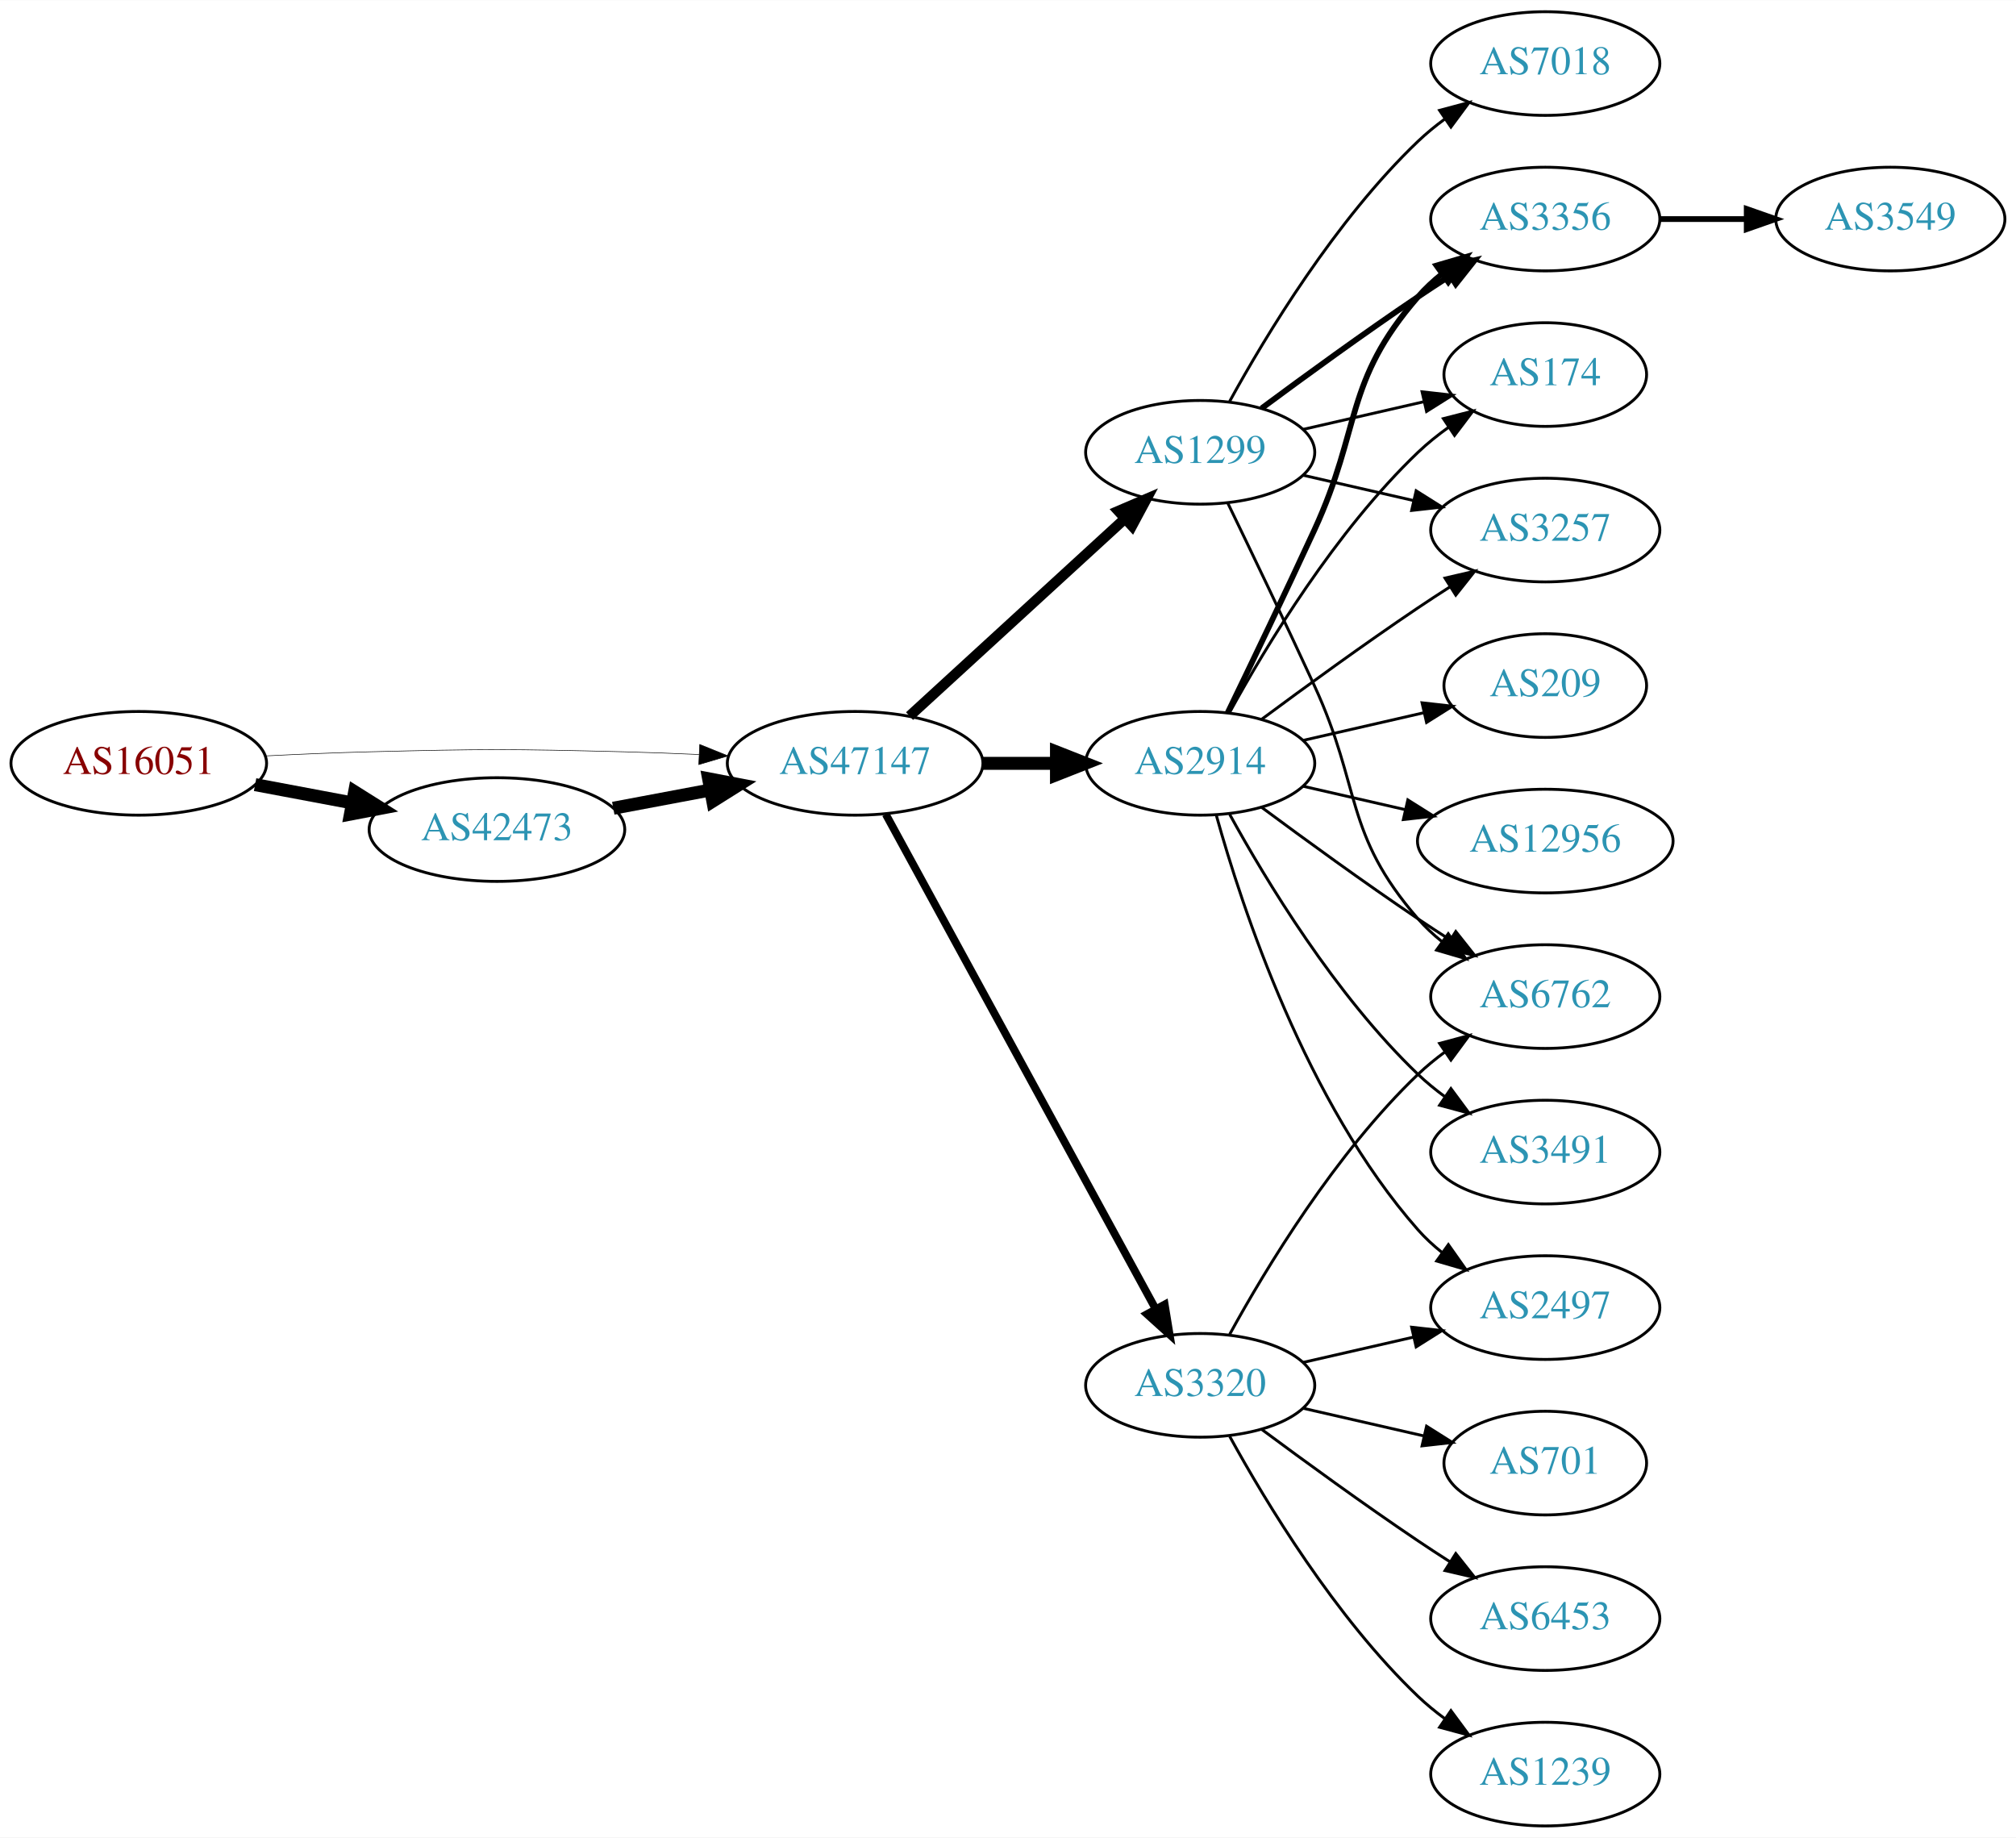
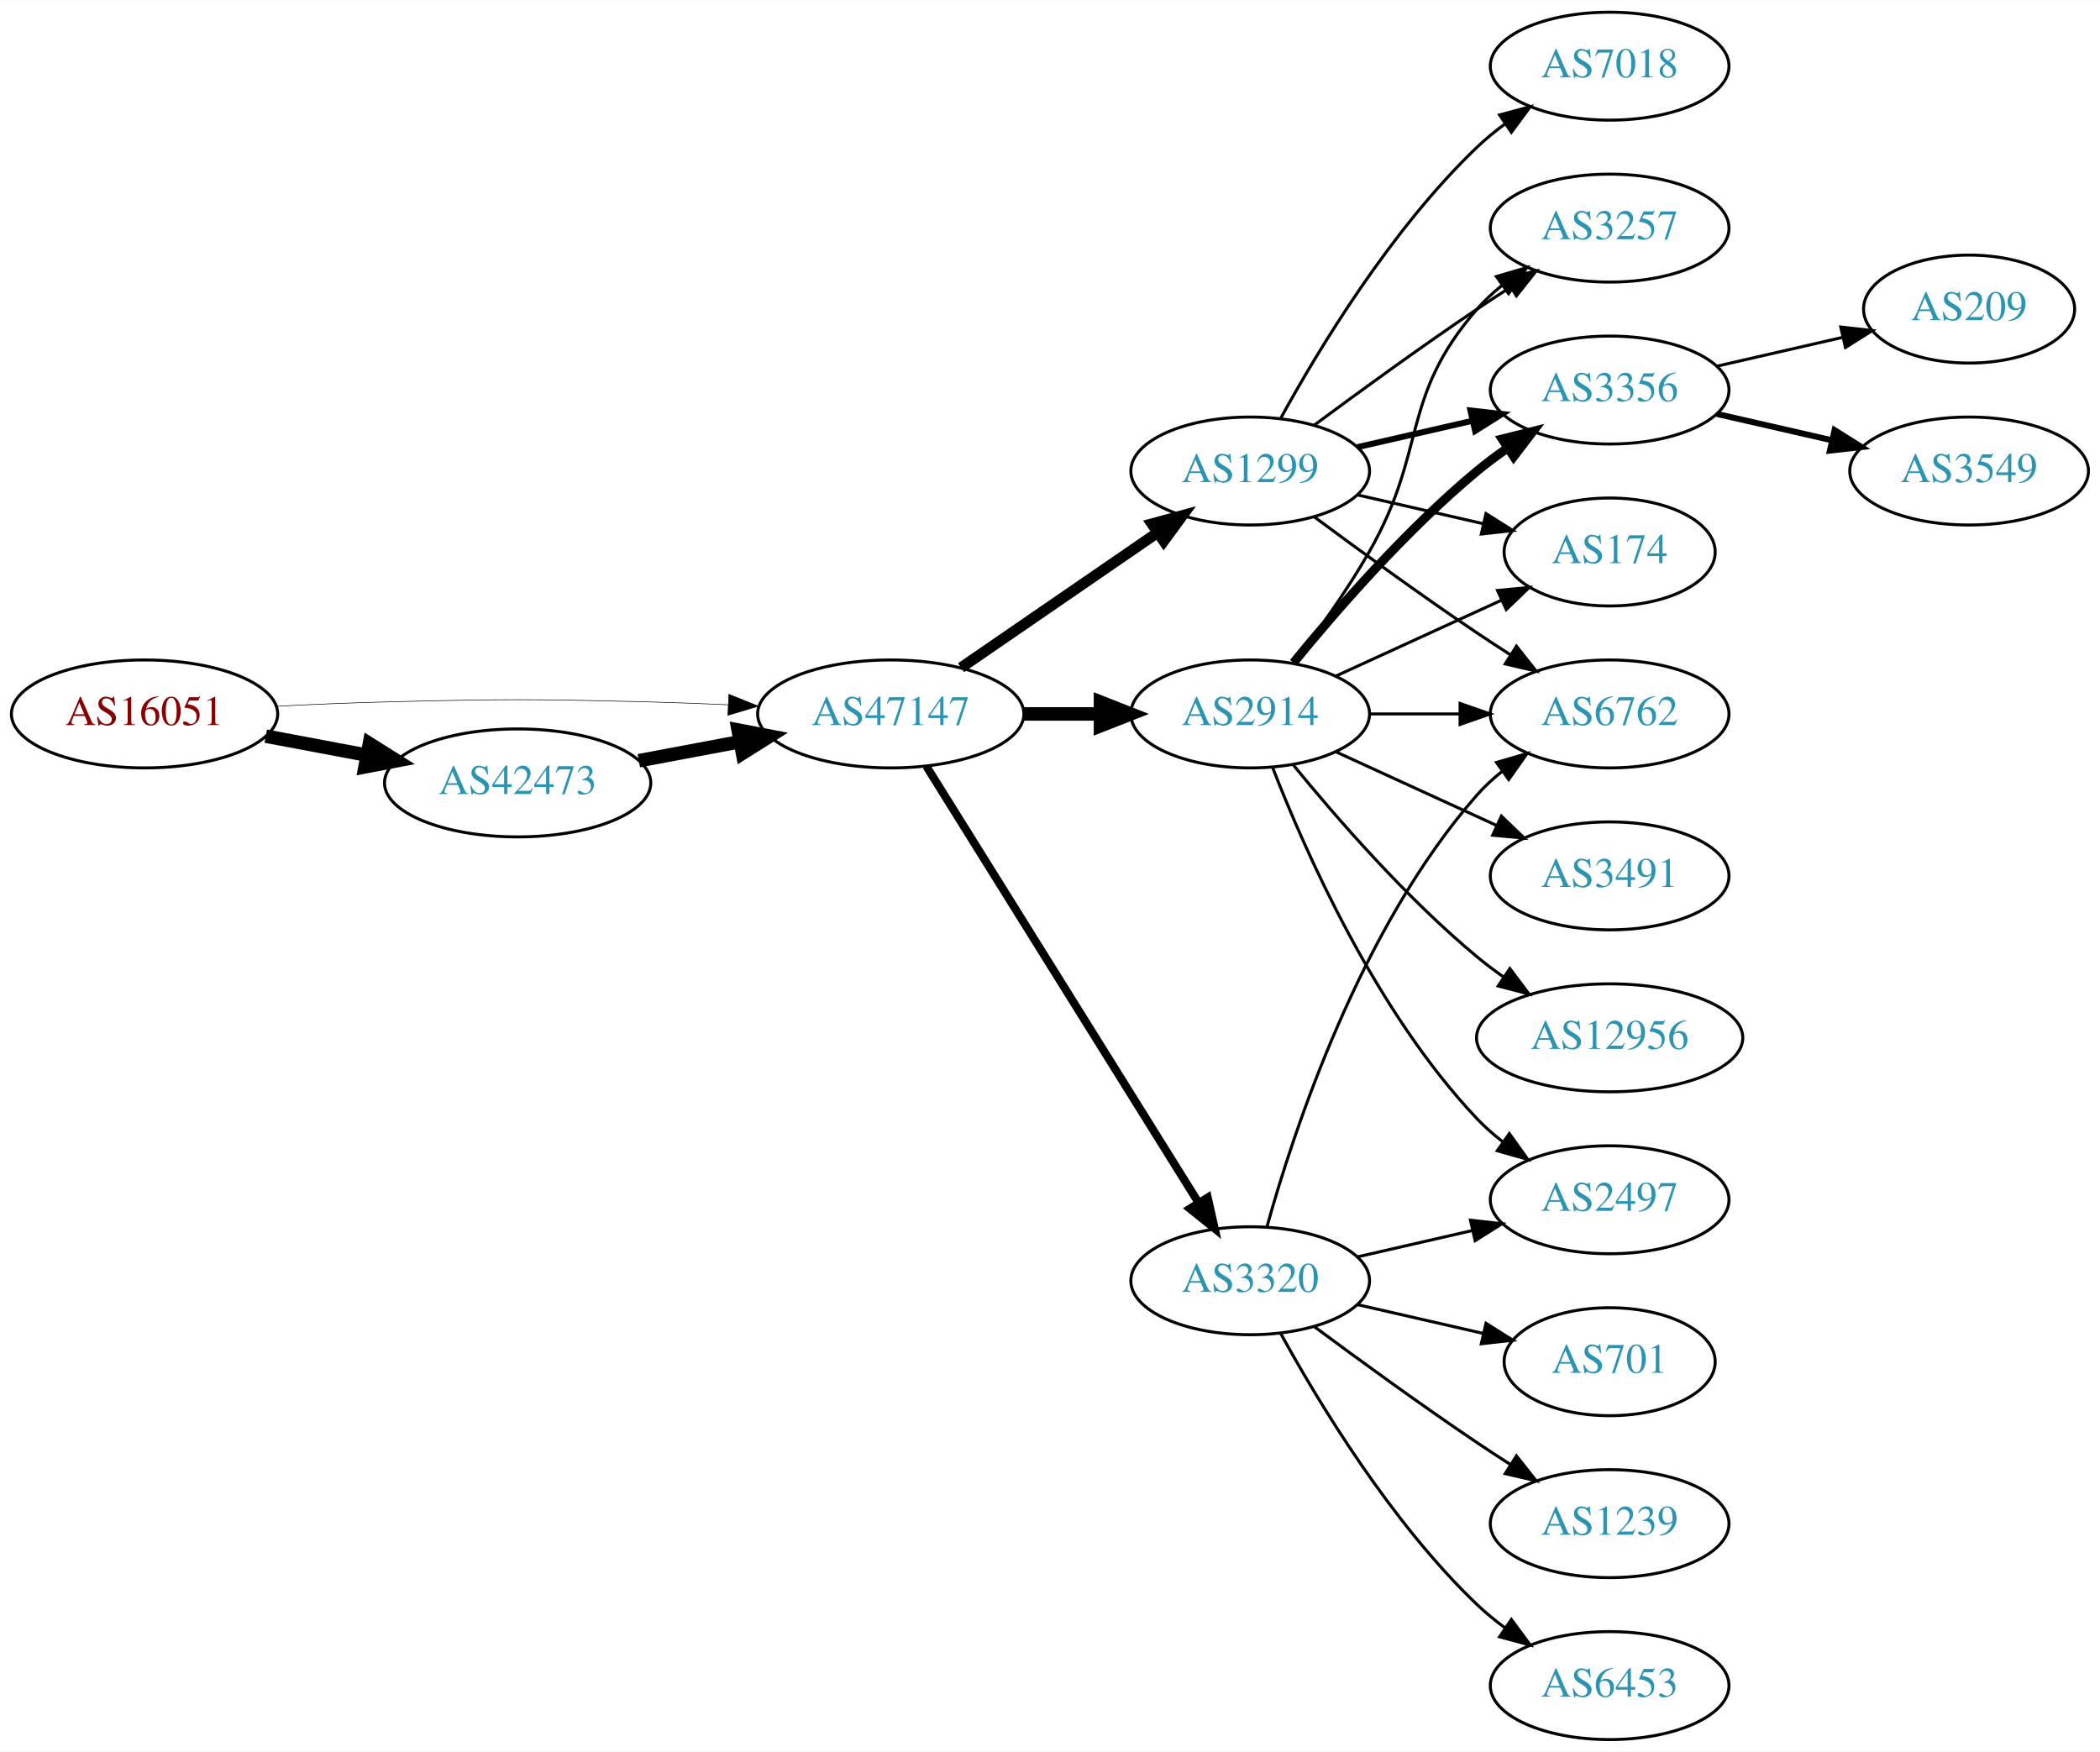
- <svg xmlns="http://www.w3.org/2000/svg" xmlns:xlink="http://www.w3.org/1999/xlink" width="700pt" height="638pt" viewBox="0.00 0.00 700.15 638.00">
-   <g id="graph0" class="graph" transform="scale(1 1) rotate(0) translate(4 634)">
-     <polygon fill="white" stroke="none" points="-4,4 -4,-634 696.155,-634 696.155,4 -4,4" />
+ <svg xmlns="http://www.w3.org/2000/svg" xmlns:xlink="http://www.w3.org/1999/xlink" width="700pt" height="584pt" viewBox="0.00 0.00 700.15 584.00">
+   <g id="graph0" class="graph" transform="scale(1 1) rotate(0) translate(4 580)">
+     <polygon fill="white" stroke="none" points="-4,4 -4,-580 696.155,-580 696.155,4 -4,4" />
    <g id="node1" class="node">
      <g id="a_node1">
        <a xlink:href="/asn/16051" xlink:title="AS16051 ~ Net Professionals GmbH [AT]">
-           <ellipse fill="#ffffff" stroke="black" cx="44.196" cy="-369" rx="44.393" ry="18" />
-           <text text-anchor="middle" x="44.196" y="-365.3" font-family="Times,serif" font-size="14.00" fill="#880000">AS16051</text>
+           <ellipse fill="#ffffff" stroke="black" cx="44.196" cy="-342" rx="44.393" ry="18" />
+           <text text-anchor="middle" x="44.196" y="-338.3" font-family="Times,serif" font-size="14.00" fill="#880000">AS16051</text>
        </a>
      </g>
    </g>
    <g id="node2" class="node">
      <g id="a_node2">
        <a xlink:href="/asn/42473" xlink:title="AS42473 ~ ANEXIA Internetdienstleistungs GmbH [AT]">
-           <ellipse fill="#ffffff" stroke="black" cx="168.588" cy="-346" rx="44.393" ry="18" />
-           <text text-anchor="middle" x="168.588" y="-342.3" font-family="Times,serif" font-size="14.00" fill="#2c94b3">AS42473</text>
+           <ellipse fill="#ffffff" stroke="black" cx="168.588" cy="-319" rx="44.393" ry="18" />
+           <text text-anchor="middle" x="168.588" y="-315.3" font-family="Times,serif" font-size="14.00" fill="#2c94b3">AS42473</text>
        </a>
      </g>
    </g>
    <g id="edge1" class="edge">
-       <path fill="none" stroke="black" stroke-width="4.5" d="M84.595,-361.596C95.296,-359.585 107.019,-357.382 118.196,-355.282" />
-       <polygon fill="black" stroke="black" stroke-width="4.5" points="119.162,-359.107 128.263,-353.39 117.707,-351.367 119.162,-359.107" />
+       <path fill="none" stroke="black" stroke-width="4.5" d="M84.595,-334.596C95.296,-332.585 107.019,-330.382 118.196,-328.282" />
+       <polygon fill="black" stroke="black" stroke-width="4.5" points="119.162,-332.107 128.263,-326.39 117.707,-324.367 119.162,-332.107" />
    </g>
    <g id="node3" class="node">
      <g id="a_node3">
        <a xlink:href="/asn/47147" xlink:title="AS47147 ~ ANEXIA Internetdienstleistungs GmbH [AT]">
-           <ellipse fill="#ffffff" stroke="black" cx="292.98" cy="-369" rx="44.393" ry="18" />
-           <text text-anchor="middle" x="292.98" y="-365.3" font-family="Times,serif" font-size="14.00" fill="#2c94b3">AS47147</text>
+           <ellipse fill="#ffffff" stroke="black" cx="292.98" cy="-342" rx="44.393" ry="18" />
+           <text text-anchor="middle" x="292.98" y="-338.3" font-family="Times,serif" font-size="14.00" fill="#2c94b3">AS47147</text>
        </a>
      </g>
    </g>
    <g id="edge2" class="edge">
-       <path fill="none" stroke="black" stroke-width="0.196" d="M88.339,-371.575C100.033,-372.165 112.694,-372.705 124.392,-373 163.665,-373.991 173.511,-373.991 212.784,-373 221.192,-372.788 230.098,-372.449 238.784,-372.056" />
-       <polygon fill="black" stroke="black" stroke-width="0.196" points="239.017,-375.549 248.838,-371.575 238.682,-368.557 239.017,-375.549" />
+       <path fill="none" stroke="black" stroke-width="0.196" d="M88.339,-344.575C100.033,-345.165 112.694,-345.705 124.392,-346 163.665,-346.991 173.511,-346.991 212.784,-346 221.192,-345.788 230.098,-345.449 238.784,-345.056" />
+       <polygon fill="black" stroke="black" stroke-width="0.196" points="239.017,-348.549 248.838,-344.575 238.682,-341.557 239.017,-348.549" />
    </g>
    <g id="edge3" class="edge">
-       <path fill="none" stroke="black" stroke-width="4.5" d="M208.988,-353.404C219.688,-355.415 231.411,-357.618 242.589,-359.718" />
-       <polygon fill="black" stroke="black" stroke-width="4.5" points="242.1,-363.633 252.655,-361.61 243.554,-355.893 242.1,-363.633" />
+       <path fill="none" stroke="black" stroke-width="4.5" d="M208.988,-326.404C219.688,-328.415 231.411,-330.618 242.589,-332.718" />
+       <polygon fill="black" stroke="black" stroke-width="4.5" points="242.1,-336.633 252.655,-334.61 243.554,-328.893 242.1,-336.633" />
    </g>
    <g id="node4" class="node">
      <g id="a_node4">
-         <a xlink:href="/asn/1299" xlink:title="AS1299 ~ Telia Carrier [EU]">
-           <ellipse fill="#ffffff" stroke="black" cx="412.823" cy="-477" rx="39.794" ry="18" />
-           <text text-anchor="middle" x="412.823" y="-473.3" font-family="Times,serif" font-size="14.00" fill="#2c94b3">AS1299</text>
+         <a xlink:href="/asn/2914" xlink:title="AS2914 ~ NTT America, Inc. [US]">
+           <ellipse fill="#ffffff" stroke="black" cx="412.823" cy="-342" rx="39.794" ry="18" />
+           <text text-anchor="middle" x="412.823" y="-338.3" font-family="Times,serif" font-size="14.00" fill="#2c94b3">AS2914</text>
        </a>
      </g>
    </g>
    <g id="edge4" class="edge">
-       <path fill="none" stroke="black" stroke-width="3.6" d="M311.878,-385.403C331.806,-403.667 364.164,-433.322 386.641,-453.921" />
-       <polygon fill="black" stroke="black" stroke-width="3.6" points="384.406,-456.62 394.143,-460.797 389.135,-451.46 384.406,-456.62" />
+       <path fill="none" stroke="black" stroke-width="4.5" d="M337.191,-342C345.504,-342 354.267,-342 362.749,-342" />
+       <polygon fill="black" stroke="black" stroke-width="4.5" points="362.908,-345.938 372.908,-342 362.908,-338.063 362.908,-345.938" />
    </g>
    <g id="node5" class="node">
      <g id="a_node5">
-         <a xlink:href="/asn/2914" xlink:title="AS2914 ~ NTT America, Inc. [US]">
-           <ellipse fill="#ffffff" stroke="black" cx="412.823" cy="-369" rx="39.794" ry="18" />
-           <text text-anchor="middle" x="412.823" y="-365.3" font-family="Times,serif" font-size="14.00" fill="#2c94b3">AS2914</text>
-         </a>
-       </g>
-     </g>
-     <g id="edge5" class="edge">
-       <path fill="none" stroke="black" stroke-width="4.5" d="M337.191,-369C345.504,-369 354.267,-369 362.749,-369" />
-       <polygon fill="black" stroke="black" stroke-width="4.5" points="362.908,-372.938 372.908,-369 362.908,-365.063 362.908,-372.938" />
-     </g>
-     <g id="node6" class="node">
-       <g id="a_node6">
        <a xlink:href="/asn/3320" xlink:title="AS3320 ~ DTAG [DE]">
          <ellipse fill="#ffffff" stroke="black" cx="412.823" cy="-153" rx="39.794" ry="18" />
          <text text-anchor="middle" x="412.823" y="-149.3" font-family="Times,serif" font-size="14.00" fill="#2c94b3">AS3320</text>
        </a>
      </g>
    </g>
+     <g id="edge5" class="edge">
+       <path fill="none" stroke="black" stroke-width="2.7" d="M304.856,-324.558C325.639,-291.225 371.099,-218.314 395.528,-179.134" />
+       <polygon fill="black" stroke="black" stroke-width="2.7" points="398.653,-180.737 400.974,-170.4 392.713,-177.034 398.653,-180.737" />
+     </g>
+     <g id="node6" class="node">
+       <g id="a_node6">
+         <a xlink:href="/asn/1299" xlink:title="AS1299 ~ Telia Carrier [EU]">
+           <ellipse fill="#ffffff" stroke="black" cx="412.823" cy="-423" rx="39.794" ry="18" />
+           <text text-anchor="middle" x="412.823" y="-419.3" font-family="Times,serif" font-size="14.00" fill="#2c94b3">AS1299</text>
+         </a>
+       </g>
+     </g>
    <g id="edge6" class="edge">
-       <path fill="none" stroke="black" stroke-width="2.7" d="M303.624,-351.324C324.305,-313.416 373.018,-224.127 397.397,-179.441" />
-       <polygon fill="black" stroke="black" stroke-width="2.7" points="400.495,-181.072 402.211,-170.617 394.35,-177.72 400.495,-181.072" />
+       <path fill="none" stroke="black" stroke-width="3.6" d="M316.423,-357.426C335.004,-370.198 361.565,-388.455 381.945,-402.463" />
+       <polygon fill="black" stroke="black" stroke-width="3.6" points="380.036,-405.398 390.259,-408.178 384.001,-399.629 380.036,-405.398" />
    </g>
    <g id="node7" class="node">
      <g id="a_node7">
-         <a xlink:href="/asn/3356" xlink:title="AS3356 ~ Level 3 Parent, LLC [US]">
-           <ellipse fill="#ffffff" stroke="black" cx="532.666" cy="-558" rx="39.794" ry="18" />
-           <text text-anchor="middle" x="532.666" y="-554.3" font-family="Times,serif" font-size="14.00" fill="#2c94b3">AS3356</text>
+         <a xlink:href="/asn/3257" xlink:title="AS3257 ~ GTT [DE]">
+           <ellipse fill="#ffffff" stroke="black" cx="532.666" cy="-504" rx="39.794" ry="18" />
+           <text text-anchor="middle" x="532.666" y="-500.3" font-family="Times,serif" font-size="14.00" fill="#2c94b3">AS3257</text>
        </a>
      </g>
    </g>
    <g id="edge7" class="edge">
-       <path fill="none" stroke="black" stroke-width="2" d="M434.153,-492.277C449.016,-503.304 469.76,-518.407 488.469,-531 492.018,-533.389 495.769,-535.839 499.517,-538.242" />
-       <polygon fill="black" stroke="black" stroke-width="2" points="497.843,-541.325 508.166,-543.712 501.585,-535.409 497.843,-541.325" />
+       <path fill="none" stroke="black" d="M427.284,-358.913C435.177,-369.27 445.027,-382.992 452.469,-396 472.034,-430.194 462.635,-447.258 488.469,-477 490.934,-479.838 493.771,-482.477 496.789,-484.906" />
+       <polygon fill="black" stroke="black" points="494.899,-487.858 505.067,-490.836 498.975,-482.167 494.899,-487.858" />
    </g>
    <g id="node8" class="node">
      <g id="a_node8">
-         <a xlink:href="/asn/174" xlink:title="AS174 ~ Cogent Communications [US]">
-           <ellipse fill="#ffffff" stroke="black" cx="532.666" cy="-504" rx="35.194" ry="18" />
-           <text text-anchor="middle" x="532.666" y="-500.3" font-family="Times,serif" font-size="14.00" fill="#2c94b3">AS174</text>
+         <a xlink:href="/asn/3356" xlink:title="AS3356 ~ Level 3 Parent, LLC [US]">
+           <ellipse fill="#ffffff" stroke="black" cx="532.666" cy="-450" rx="39.794" ry="18" />
+           <text text-anchor="middle" x="532.666" y="-446.3" font-family="Times,serif" font-size="14.00" fill="#2c94b3">AS3356</text>
        </a>
      </g>
    </g>
    <g id="edge8" class="edge">
-       <path fill="none" stroke="black" d="M448.542,-484.955C461.635,-487.955 476.657,-491.396 490.298,-494.522" />
-       <polygon fill="black" stroke="black" points="489.876,-498.016 500.405,-496.838 491.439,-491.193 489.876,-498.016" />
+       <path fill="none" stroke="black" stroke-width="3" d="M427.242,-359.065C441.357,-376.375 464.771,-403.345 488.469,-423 491.686,-425.668 495.186,-428.27 498.757,-430.741" />
+       <polygon fill="black" stroke="black" stroke-width="3" points="496.835,-433.666 507.113,-436.236 500.68,-427.817 496.835,-433.666" />
    </g>
    <g id="node9" class="node">
      <g id="a_node9">
-         <a xlink:href="/asn/3257" xlink:title="AS3257 ~ GTT [DE]">
-           <ellipse fill="#ffffff" stroke="black" cx="532.666" cy="-450" rx="39.794" ry="18" />
-           <text text-anchor="middle" x="532.666" y="-446.3" font-family="Times,serif" font-size="14.00" fill="#2c94b3">AS3257</text>
+         <a xlink:href="/asn/3491" xlink:title="AS3491 ~ PCCW Global, Inc. [US]">
+           <ellipse fill="#ffffff" stroke="black" cx="532.666" cy="-288" rx="39.794" ry="18" />
+           <text text-anchor="middle" x="532.666" y="-284.3" font-family="Times,serif" font-size="14.00" fill="#2c94b3">AS3491</text>
        </a>
      </g>
    </g>
    <g id="edge9" class="edge">
-       <path fill="none" stroke="black" d="M448.542,-469.045C460.542,-466.296 474.163,-463.175 486.856,-460.267" />
-       <polygon fill="black" stroke="black" points="487.821,-463.636 496.787,-457.991 486.258,-456.813 487.821,-463.636" />
+       <path fill="none" stroke="black" d="M441.452,-329.339C457.409,-322.027 477.679,-312.739 494.962,-304.819" />
+       <polygon fill="black" stroke="black" points="496.577,-307.929 504.21,-300.581 493.661,-301.565 496.577,-307.929" />
    </g>
    <g id="node10" class="node">
      <g id="a_node10">
-         <a xlink:href="/asn/7018" xlink:title="AS7018 ~ AT&amp;T Services, Inc. [US]">
-           <ellipse fill="#ffffff" stroke="black" cx="532.666" cy="-612" rx="39.794" ry="18" />
-           <text text-anchor="middle" x="532.666" y="-608.3" font-family="Times,serif" font-size="14.00" fill="#2c94b3">AS7018</text>
-         </a>
-       </g>
-     </g>
-     <g id="edge10" class="edge">
-       <path fill="none" stroke="black" d="M423.064,-494.713C435.61,-517.561 459.787,-557.611 488.469,-585 491.338,-587.739 494.527,-590.347 497.836,-592.785" />
-       <polygon fill="black" stroke="black" points="495.959,-595.742 506.195,-598.477 499.899,-589.956 495.959,-595.742" />
-     </g>
-     <g id="node11" class="node">
-       <g id="a_node11">
-         <a xlink:href="/asn/6762" xlink:title="AS6762 ~ TELECOM ITALIA SPARKLE S.p.A. [IT]">
-           <ellipse fill="#ffffff" stroke="black" cx="532.666" cy="-288" rx="39.794" ry="18" />
-           <text text-anchor="middle" x="532.666" y="-284.3" font-family="Times,serif" font-size="14.00" fill="#2c94b3">AS6762</text>
-         </a>
-       </g>
-     </g>
-     <g id="edge11" class="edge">
-       <path fill="none" stroke="black" d="M422.404,-459.367C430.328,-443.002 442.364,-417.935 452.469,-396 468.953,-360.219 462.635,-344.742 488.469,-315 490.934,-312.162 493.771,-309.523 496.789,-307.094" />
-       <polygon fill="black" stroke="black" points="498.975,-309.833 505.067,-301.164 494.899,-304.142 498.975,-309.833" />
-     </g>
-     <g id="edge13" class="edge">
-       <path fill="none" stroke="black" stroke-width="2" d="M422.404,-386.633C430.328,-402.998 442.364,-428.065 452.469,-450 468.953,-485.781 462.635,-501.258 488.469,-531 490.934,-533.838 493.771,-536.477 496.789,-538.906" />
-       <polygon fill="black" stroke="black" stroke-width="2" points="494.899,-541.858 505.067,-544.836 498.975,-536.167 494.899,-541.858" />
-     </g>
-     <g id="edge18" class="edge">
-       <path fill="none" stroke="black" d="M423.064,-386.713C435.61,-409.561 459.787,-449.611 488.469,-477 491.723,-480.107 495.39,-483.046 499.177,-485.76" />
-       <polygon fill="black" stroke="black" points="497.279,-488.701 507.545,-491.322 501.154,-482.872 497.279,-488.701" />
-     </g>
-     <g id="edge16" class="edge">
-       <path fill="none" stroke="black" d="M434.153,-384.277C449.016,-395.304 469.76,-410.407 488.469,-423 492.018,-425.389 495.769,-427.839 499.517,-430.242" />
-       <polygon fill="black" stroke="black" points="497.843,-433.325 508.166,-435.712 501.585,-427.409 497.843,-433.325" />
-     </g>
-     <g id="edge15" class="edge">
-       <path fill="none" stroke="black" d="M434.153,-353.723C449.016,-342.696 469.76,-327.593 488.469,-315 492.018,-312.611 495.769,-310.161 499.517,-307.758" />
-       <polygon fill="black" stroke="black" points="501.585,-310.591 508.166,-302.288 497.843,-304.675 501.585,-310.591" />
-     </g>
-     <g id="node12" class="node">
-       <g id="a_node12">
        <a xlink:href="/asn/2497" xlink:title="AS2497 ~ Internet Initiative Japan Inc. [JP]">
          <ellipse fill="#ffffff" stroke="black" cx="532.666" cy="-180" rx="39.794" ry="18" />
          <text text-anchor="middle" x="532.666" y="-176.3" font-family="Times,serif" font-size="14.00" fill="#2c94b3">AS2497</text>
        </a>
      </g>
    </g>
+     <g id="edge10" class="edge">
+       <path fill="none" stroke="black" d="M420.346,-324.006C431.097,-296.272 454.754,-242.571 488.469,-207 491.055,-204.272 493.973,-201.706 497.041,-199.323" />
+       <polygon fill="black" stroke="black" points="499.219,-202.07 505.389,-193.457 495.195,-196.342 499.219,-202.07" />
+     </g>
+     <g id="node11" class="node">
+       <g id="a_node11">
+         <a xlink:href="/asn/12956" xlink:title="AS12956 ~ TELXIUS [ES]">
+           <ellipse fill="#ffffff" stroke="black" cx="532.666" cy="-234" rx="44.393" ry="18" />
+           <text text-anchor="middle" x="532.666" y="-230.3" font-family="Times,serif" font-size="14.00" fill="#2c94b3">AS12956</text>
+         </a>
+       </g>
+     </g>
+     <g id="edge11" class="edge">
+       <path fill="none" stroke="black" d="M427.242,-324.935C441.357,-307.625 464.771,-280.655 488.469,-261 491.207,-258.729 494.151,-256.506 497.168,-254.37" />
+       <polygon fill="black" stroke="black" points="499.394,-257.092 505.757,-248.621 495.5,-251.275 499.394,-257.092" />
+     </g>
+     <g id="node12" class="node">
+       <g id="a_node12">
+         <a xlink:href="/asn/6762" xlink:title="AS6762 ~ TELECOM ITALIA SPARKLE S.p.A. [IT]">
+           <ellipse fill="#ffffff" stroke="black" cx="532.666" cy="-342" rx="39.794" ry="18" />
+           <text text-anchor="middle" x="532.666" y="-338.3" font-family="Times,serif" font-size="14.00" fill="#2c94b3">AS6762</text>
+         </a>
+       </g>
+     </g>
    <g id="edge12" class="edge">
-       <path fill="none" stroke="black" d="M418.396,-351.054C427.302,-319.005 449.586,-251.158 488.469,-207 490.953,-204.179 493.803,-201.551 496.829,-199.129" />
-       <polygon fill="black" stroke="black" points="499.014,-201.869 505.118,-193.209 494.946,-196.172 499.014,-201.869" />
+       <path fill="none" stroke="black" d="M452.736,-342C462.289,-342 472.639,-342 482.601,-342" />
+       <polygon fill="black" stroke="black" points="482.794,-345.5 492.794,-342 482.794,-338.5 482.794,-345.5" />
    </g>
    <g id="node13" class="node">
      <g id="a_node13">
-         <a xlink:href="/asn/209" xlink:title="AS209 ~ CenturyLink Communications, LLC [US]">
+         <a xlink:href="/asn/174" xlink:title="AS174 ~ Cogent Communications [US]">
          <ellipse fill="#ffffff" stroke="black" cx="532.666" cy="-396" rx="35.194" ry="18" />
-           <text text-anchor="middle" x="532.666" y="-392.3" font-family="Times,serif" font-size="14.00" fill="#2c94b3">AS209</text>
-         </a>
-       </g>
-     </g>
-     <g id="edge14" class="edge">
-       <path fill="none" stroke="black" d="M448.542,-376.955C461.635,-379.955 476.657,-383.396 490.298,-386.522" />
-       <polygon fill="black" stroke="black" points="489.876,-390.016 500.405,-388.838 491.439,-383.193 489.876,-390.016" />
-     </g>
-     <g id="node14" class="node">
-       <g id="a_node14">
-         <a xlink:href="/asn/12956" xlink:title="AS12956 ~ TELXIUS [ES]">
-           <ellipse fill="#ffffff" stroke="black" cx="532.666" cy="-342" rx="44.393" ry="18" />
-           <text text-anchor="middle" x="532.666" y="-338.3" font-family="Times,serif" font-size="14.00" fill="#2c94b3">AS12956</text>
-         </a>
-       </g>
-     </g>
-     <g id="edge17" class="edge">
-       <path fill="none" stroke="black" d="M448.542,-361.045C459.681,-358.493 472.216,-355.621 484.109,-352.896" />
-       <polygon fill="black" stroke="black" points="484.938,-356.297 493.903,-350.652 483.374,-349.474 484.938,-356.297" />
-     </g>
-     <g id="node15" class="node">
-       <g id="a_node15">
-         <a xlink:href="/asn/3491" xlink:title="AS3491 ~ PCCW Global, Inc. [US]">
-           <ellipse fill="#ffffff" stroke="black" cx="532.666" cy="-234" rx="39.794" ry="18" />
-           <text text-anchor="middle" x="532.666" y="-230.3" font-family="Times,serif" font-size="14.00" fill="#2c94b3">AS3491</text>
-         </a>
-       </g>
-     </g>
-     <g id="edge19" class="edge">
-       <path fill="none" stroke="black" d="M423.064,-351.287C435.61,-328.439 459.787,-288.389 488.469,-261 491.338,-258.261 494.527,-255.653 497.836,-253.215" />
-       <polygon fill="black" stroke="black" points="499.899,-256.044 506.195,-247.523 495.959,-250.258 499.899,-256.044" />
-     </g>
-     <g id="edge23" class="edge">
-       <path fill="none" stroke="black" d="M423.064,-170.713C435.61,-193.561 459.787,-233.611 488.469,-261 491.338,-263.739 494.527,-266.347 497.836,-268.785" />
-       <polygon fill="black" stroke="black" points="495.959,-271.742 506.195,-274.477 499.899,-265.956 495.959,-271.742" />
-     </g>
-     <g id="edge25" class="edge">
+           <text text-anchor="middle" x="532.666" y="-392.3" font-family="Times,serif" font-size="14.00" fill="#2c94b3">AS174</text>
+         </a>
+       </g>
+     </g>
+     <g id="edge13" class="edge">
+       <path fill="none" stroke="black" d="M441.452,-354.661C457.868,-362.183 478.85,-371.798 496.446,-379.861" />
+       <polygon fill="black" stroke="black" points="495.275,-383.174 505.824,-384.158 498.191,-376.811 495.275,-383.174" />
+     </g>
+     <g id="edge18" class="edge">
      <path fill="none" stroke="black" d="M448.542,-160.955C460.542,-163.704 474.163,-166.825 486.856,-169.733" />
      <polygon fill="black" stroke="black" points="486.258,-173.187 496.787,-172.009 487.821,-166.364 486.258,-173.187" />
    </g>
-     <g id="node17" class="node">
-       <g id="a_node17">
+     <g id="edge16" class="edge">
+       <path fill="none" stroke="black" d="M418.396,-170.946C427.302,-202.995 449.586,-270.842 488.469,-315 490.953,-317.821 493.803,-320.449 496.829,-322.871" />
+       <polygon fill="black" stroke="black" points="494.946,-325.828 505.118,-328.791 499.014,-320.131 494.946,-325.828" />
+     </g>
+     <g id="node16" class="node">
+       <g id="a_node16">
        <a xlink:href="/asn/701" xlink:title="AS701 ~ UUNET [US]">
          <ellipse fill="#ffffff" stroke="black" cx="532.666" cy="-126" rx="35.194" ry="18" />
          <text text-anchor="middle" x="532.666" y="-122.3" font-family="Times,serif" font-size="14.00" fill="#2c94b3">AS701</text>
        </a>
      </g>
    </g>
-     <g id="edge21" class="edge">
+     <g id="edge17" class="edge">
      <path fill="none" stroke="black" d="M448.542,-145.045C461.635,-142.045 476.657,-138.604 490.298,-135.478" />
      <polygon fill="black" stroke="black" points="491.439,-138.807 500.405,-133.162 489.876,-131.984 491.439,-138.807" />
+     </g>
+     <g id="node17" class="node">
+       <g id="a_node17">
+         <a xlink:href="/asn/1239" xlink:title="AS1239 ~ Sprint [US]">
+           <ellipse fill="#ffffff" stroke="black" cx="532.666" cy="-72" rx="39.794" ry="18" />
+           <text text-anchor="middle" x="532.666" y="-68.3" font-family="Times,serif" font-size="14.00" fill="#2c94b3">AS1239</text>
+         </a>
+       </g>
+     </g>
+     <g id="edge19" class="edge">
+       <path fill="none" stroke="black" d="M434.153,-137.723C449.016,-126.696 469.76,-111.593 488.469,-99 492.018,-96.611 495.769,-94.161 499.517,-91.758" />
+       <polygon fill="black" stroke="black" points="501.585,-94.591 508.166,-86.288 497.843,-88.675 501.585,-94.591" />
    </g>
    <g id="node18" class="node">
      <g id="a_node18">
        <a xlink:href="/asn/6453" xlink:title="AS6453 ~ TATA COMMUNICATIONS (AMERICA) INC [US]">
-           <ellipse fill="#ffffff" stroke="black" cx="532.666" cy="-72" rx="39.794" ry="18" />
-           <text text-anchor="middle" x="532.666" y="-68.3" font-family="Times,serif" font-size="14.00" fill="#2c94b3">AS6453</text>
-         </a>
-       </g>
-     </g>
-     <g id="edge22" class="edge">
-       <path fill="none" stroke="black" d="M434.153,-137.723C449.016,-126.696 469.76,-111.593 488.469,-99 492.018,-96.611 495.769,-94.161 499.517,-91.758" />
-       <polygon fill="black" stroke="black" points="501.585,-94.591 508.166,-86.288 497.843,-88.675 501.585,-94.591" />
+           <ellipse fill="#ffffff" stroke="black" cx="532.666" cy="-18" rx="39.794" ry="18" />
+           <text text-anchor="middle" x="532.666" y="-14.3" font-family="Times,serif" font-size="14.00" fill="#2c94b3">AS6453</text>
+         </a>
+       </g>
+     </g>
+     <g id="edge20" class="edge">
+       <path fill="none" stroke="black" d="M423.064,-135.287C435.61,-112.439 459.787,-72.389 488.469,-45 491.338,-42.261 494.527,-39.653 497.836,-37.215" />
+       <polygon fill="black" stroke="black" points="499.899,-40.044 506.195,-31.523 495.959,-34.258 499.899,-40.044" />
+     </g>
+     <g id="edge24" class="edge">
+       <path fill="none" stroke="black" d="M434.153,-438.277C449.016,-449.304 469.76,-464.407 488.469,-477 492.018,-479.389 495.769,-481.839 499.517,-484.242" />
+       <polygon fill="black" stroke="black" points="497.843,-487.325 508.166,-489.712 501.585,-481.409 497.843,-487.325" />
+     </g>
+     <g id="edge23" class="edge">
+       <path fill="none" stroke="black" stroke-width="2" d="M448.542,-430.955C460.542,-433.704 474.163,-436.825 486.856,-439.733" />
+       <polygon fill="black" stroke="black" stroke-width="2" points="486.258,-443.187 496.787,-442.009 487.821,-436.364 486.258,-443.187" />
+     </g>
+     <g id="edge21" class="edge">
+       <path fill="none" stroke="black" d="M434.153,-407.723C449.016,-396.696 469.76,-381.593 488.469,-369 492.018,-366.611 495.769,-364.161 499.517,-361.758" />
+       <polygon fill="black" stroke="black" points="501.585,-364.591 508.166,-356.288 497.843,-358.675 501.585,-364.591" />
+     </g>
+     <g id="edge25" class="edge">
+       <path fill="none" stroke="black" d="M448.542,-415.045C461.635,-412.045 476.657,-408.604 490.298,-405.478" />
+       <polygon fill="black" stroke="black" points="491.439,-408.807 500.405,-403.162 489.876,-401.984 491.439,-408.807" />
    </g>
    <g id="node19" class="node">
      <g id="a_node19">
-         <a xlink:href="/asn/1239" xlink:title="AS1239 ~ Sprint [US]">
-           <ellipse fill="#ffffff" stroke="black" cx="532.666" cy="-18" rx="39.794" ry="18" />
-           <text text-anchor="middle" x="532.666" y="-14.3" font-family="Times,serif" font-size="14.00" fill="#2c94b3">AS1239</text>
-         </a>
-       </g>
-     </g>
-     <g id="edge24" class="edge">
-       <path fill="none" stroke="black" d="M423.064,-135.287C435.61,-112.439 459.787,-72.389 488.469,-45 491.338,-42.261 494.527,-39.653 497.836,-37.215" />
-       <polygon fill="black" stroke="black" points="499.899,-40.044 506.195,-31.523 495.959,-34.258 499.899,-40.044" />
-     </g>
-     <g id="node16" class="node">
-       <g id="a_node16">
+         <a xlink:href="/asn/7018" xlink:title="AS7018 ~ AT&amp;T Services, Inc. [US]">
+           <ellipse fill="#ffffff" stroke="black" cx="532.666" cy="-558" rx="39.794" ry="18" />
+           <text text-anchor="middle" x="532.666" y="-554.3" font-family="Times,serif" font-size="14.00" fill="#2c94b3">AS7018</text>
+         </a>
+       </g>
+     </g>
+     <g id="edge22" class="edge">
+       <path fill="none" stroke="black" d="M423.064,-440.713C435.61,-463.561 459.787,-503.611 488.469,-531 491.338,-533.739 494.527,-536.347 497.836,-538.785" />
+       <polygon fill="black" stroke="black" points="495.959,-541.742 506.195,-544.477 499.899,-535.956 495.959,-541.742" />
+     </g>
+     <g id="node14" class="node">
+       <g id="a_node14">
+         <a xlink:href="/asn/209" xlink:title="AS209 ~ CenturyLink Communications, LLC [US]">
+           <ellipse fill="#ffffff" stroke="black" cx="652.508" cy="-477" rx="35.194" ry="18" />
+           <text text-anchor="middle" x="652.508" y="-473.3" font-family="Times,serif" font-size="14.00" fill="#2c94b3">AS209</text>
+         </a>
+       </g>
+     </g>
+     <g id="edge14" class="edge">
+       <path fill="none" stroke="black" d="M568.385,-457.955C581.477,-460.955 596.499,-464.396 610.14,-467.522" />
+       <polygon fill="black" stroke="black" points="609.718,-471.016 620.247,-469.838 611.282,-464.193 609.718,-471.016" />
+     </g>
+     <g id="node15" class="node">
+       <g id="a_node15">
        <a xlink:href="/asn/3549" xlink:title="AS3549 ~ Level 3 Parent, LLC [US]">
-           <ellipse fill="#ffffff" stroke="black" cx="652.508" cy="-558" rx="39.794" ry="18" />
-           <text text-anchor="middle" x="652.508" y="-554.3" font-family="Times,serif" font-size="14.00" fill="#2c94b3">AS3549</text>
-         </a>
-       </g>
-     </g>
-     <g id="edge20" class="edge">
-       <path fill="none" stroke="black" stroke-width="2" d="M572.578,-558C582.131,-558 592.481,-558 602.444,-558" />
-       <polygon fill="black" stroke="black" stroke-width="2" points="602.636,-561.5 612.636,-558 602.636,-554.5 602.636,-561.5" />
+           <ellipse fill="#ffffff" stroke="black" cx="652.508" cy="-423" rx="39.794" ry="18" />
+           <text text-anchor="middle" x="652.508" y="-419.3" font-family="Times,serif" font-size="14.00" fill="#2c94b3">AS3549</text>
+         </a>
+       </g>
+     </g>
+     <g id="edge15" class="edge">
+       <path fill="none" stroke="black" stroke-width="2" d="M568.385,-442.045C580.385,-439.296 594.006,-436.175 606.698,-433.267" />
+       <polygon fill="black" stroke="black" stroke-width="2" points="607.664,-436.636 616.63,-430.991 606.101,-429.813 607.664,-436.636" />
    </g>
  </g>
</svg>
